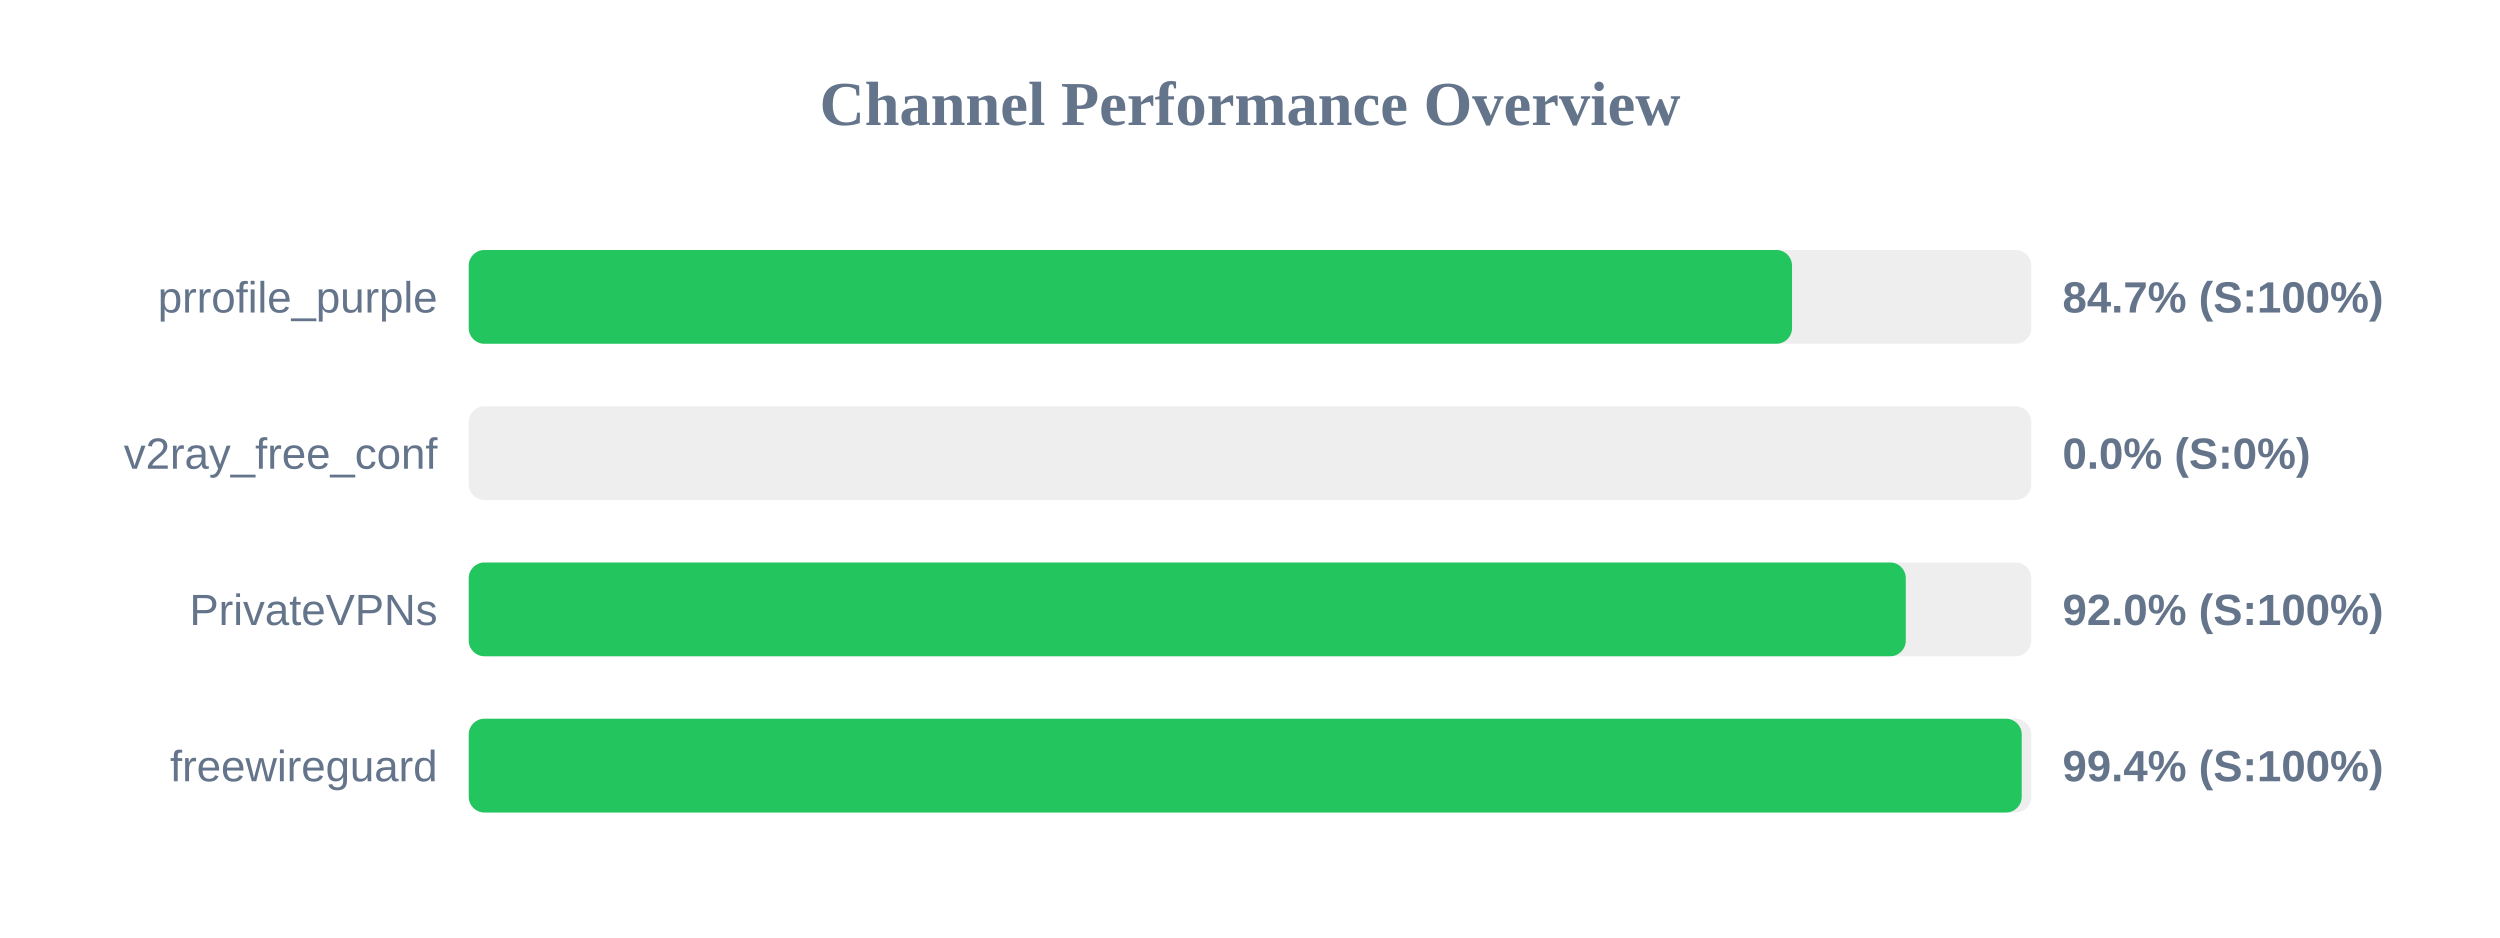
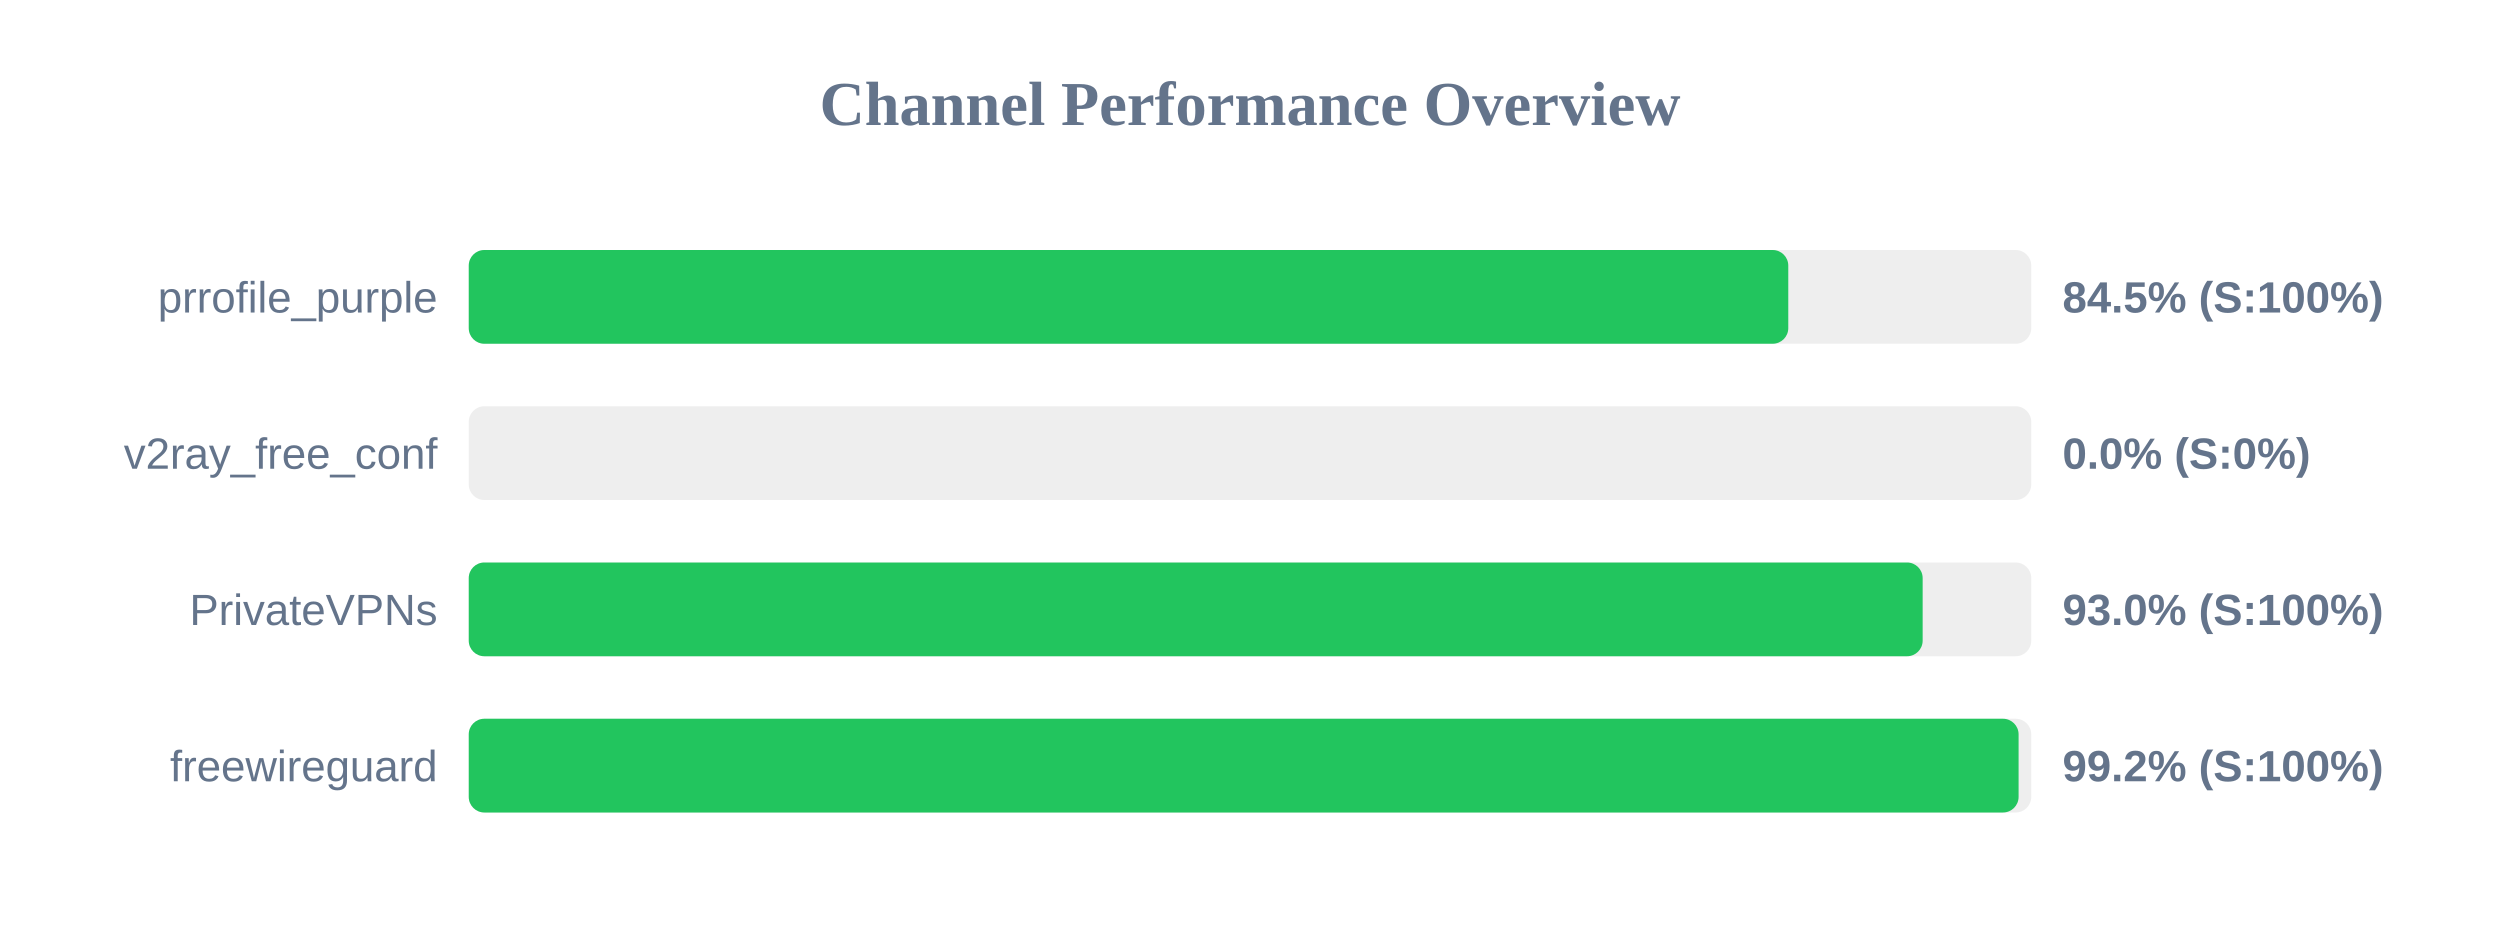
<svg xmlns="http://www.w3.org/2000/svg" width="800" height="300" version="1.1">
  <style>
        .row { font: 14px Arial; fill: #64748b; }
        .score { font: bold 14px Arial; fill: #64748b; }
    </style>
  <text x="400" y="40" text-anchor="middle" font-size="20px" font-weight="bold" fill="#64748b">Channel Performance Overview</text>
  <rect x="150" y="80" width="500" height="30" fill="#eee" rx="5" />
-   <rect x="150" y="80" width="423.45" height="30" fill="#22c55e" rx="5" />
+   <rect x="150" y="80" width="422.25" height="30" fill="#22c55e" rx="5" />
  <text x="140" y="100" text-anchor="end" class="row">prrofile_purple</text>
-   <text x="660" y="100" text-anchor="start" class="score">84.7% (S:100%)</text>
+   <text x="660" y="100" text-anchor="start" class="score">84.5% (S:100%)</text>
  <rect x="150" y="130" width="500" height="30" fill="#eee" rx="5" />
  <rect x="150" y="130" width="0.0" height="30" fill="#ef4444" rx="5" />
  <text x="140" y="150" text-anchor="end" class="row">v2ray_free_conf</text>
  <text x="660" y="150" text-anchor="start" class="score">0.0% (S:0%)</text>
  <rect x="150" y="180" width="500" height="30" fill="#eee" rx="5" />
-   <rect x="150" y="180" width="459.85" height="30" fill="#22c55e" rx="5" />
+   <rect x="150" y="180" width="465.25" height="30" fill="#22c55e" rx="5" />
  <text x="140" y="200" text-anchor="end" class="row">PrivateVPNs</text>
-   <text x="660" y="200" text-anchor="start" class="score">92.0% (S:100%)</text>
+   <text x="660" y="200" text-anchor="start" class="score">93.0% (S:100%)</text>
  <rect x="150" y="230" width="500" height="30" fill="#eee" rx="5" />
-   <rect x="150" y="230" width="496.95" height="30" fill="#22c55e" rx="5" />
+   <rect x="150" y="230" width="495.95" height="30" fill="#22c55e" rx="5" />
  <text x="140" y="250" text-anchor="end" class="row">freewireguard</text>
-   <text x="660" y="250" text-anchor="start" class="score">99.4% (S:100%)</text>
+   <text x="660" y="250" text-anchor="start" class="score">99.2% (S:100%)</text>
</svg>
